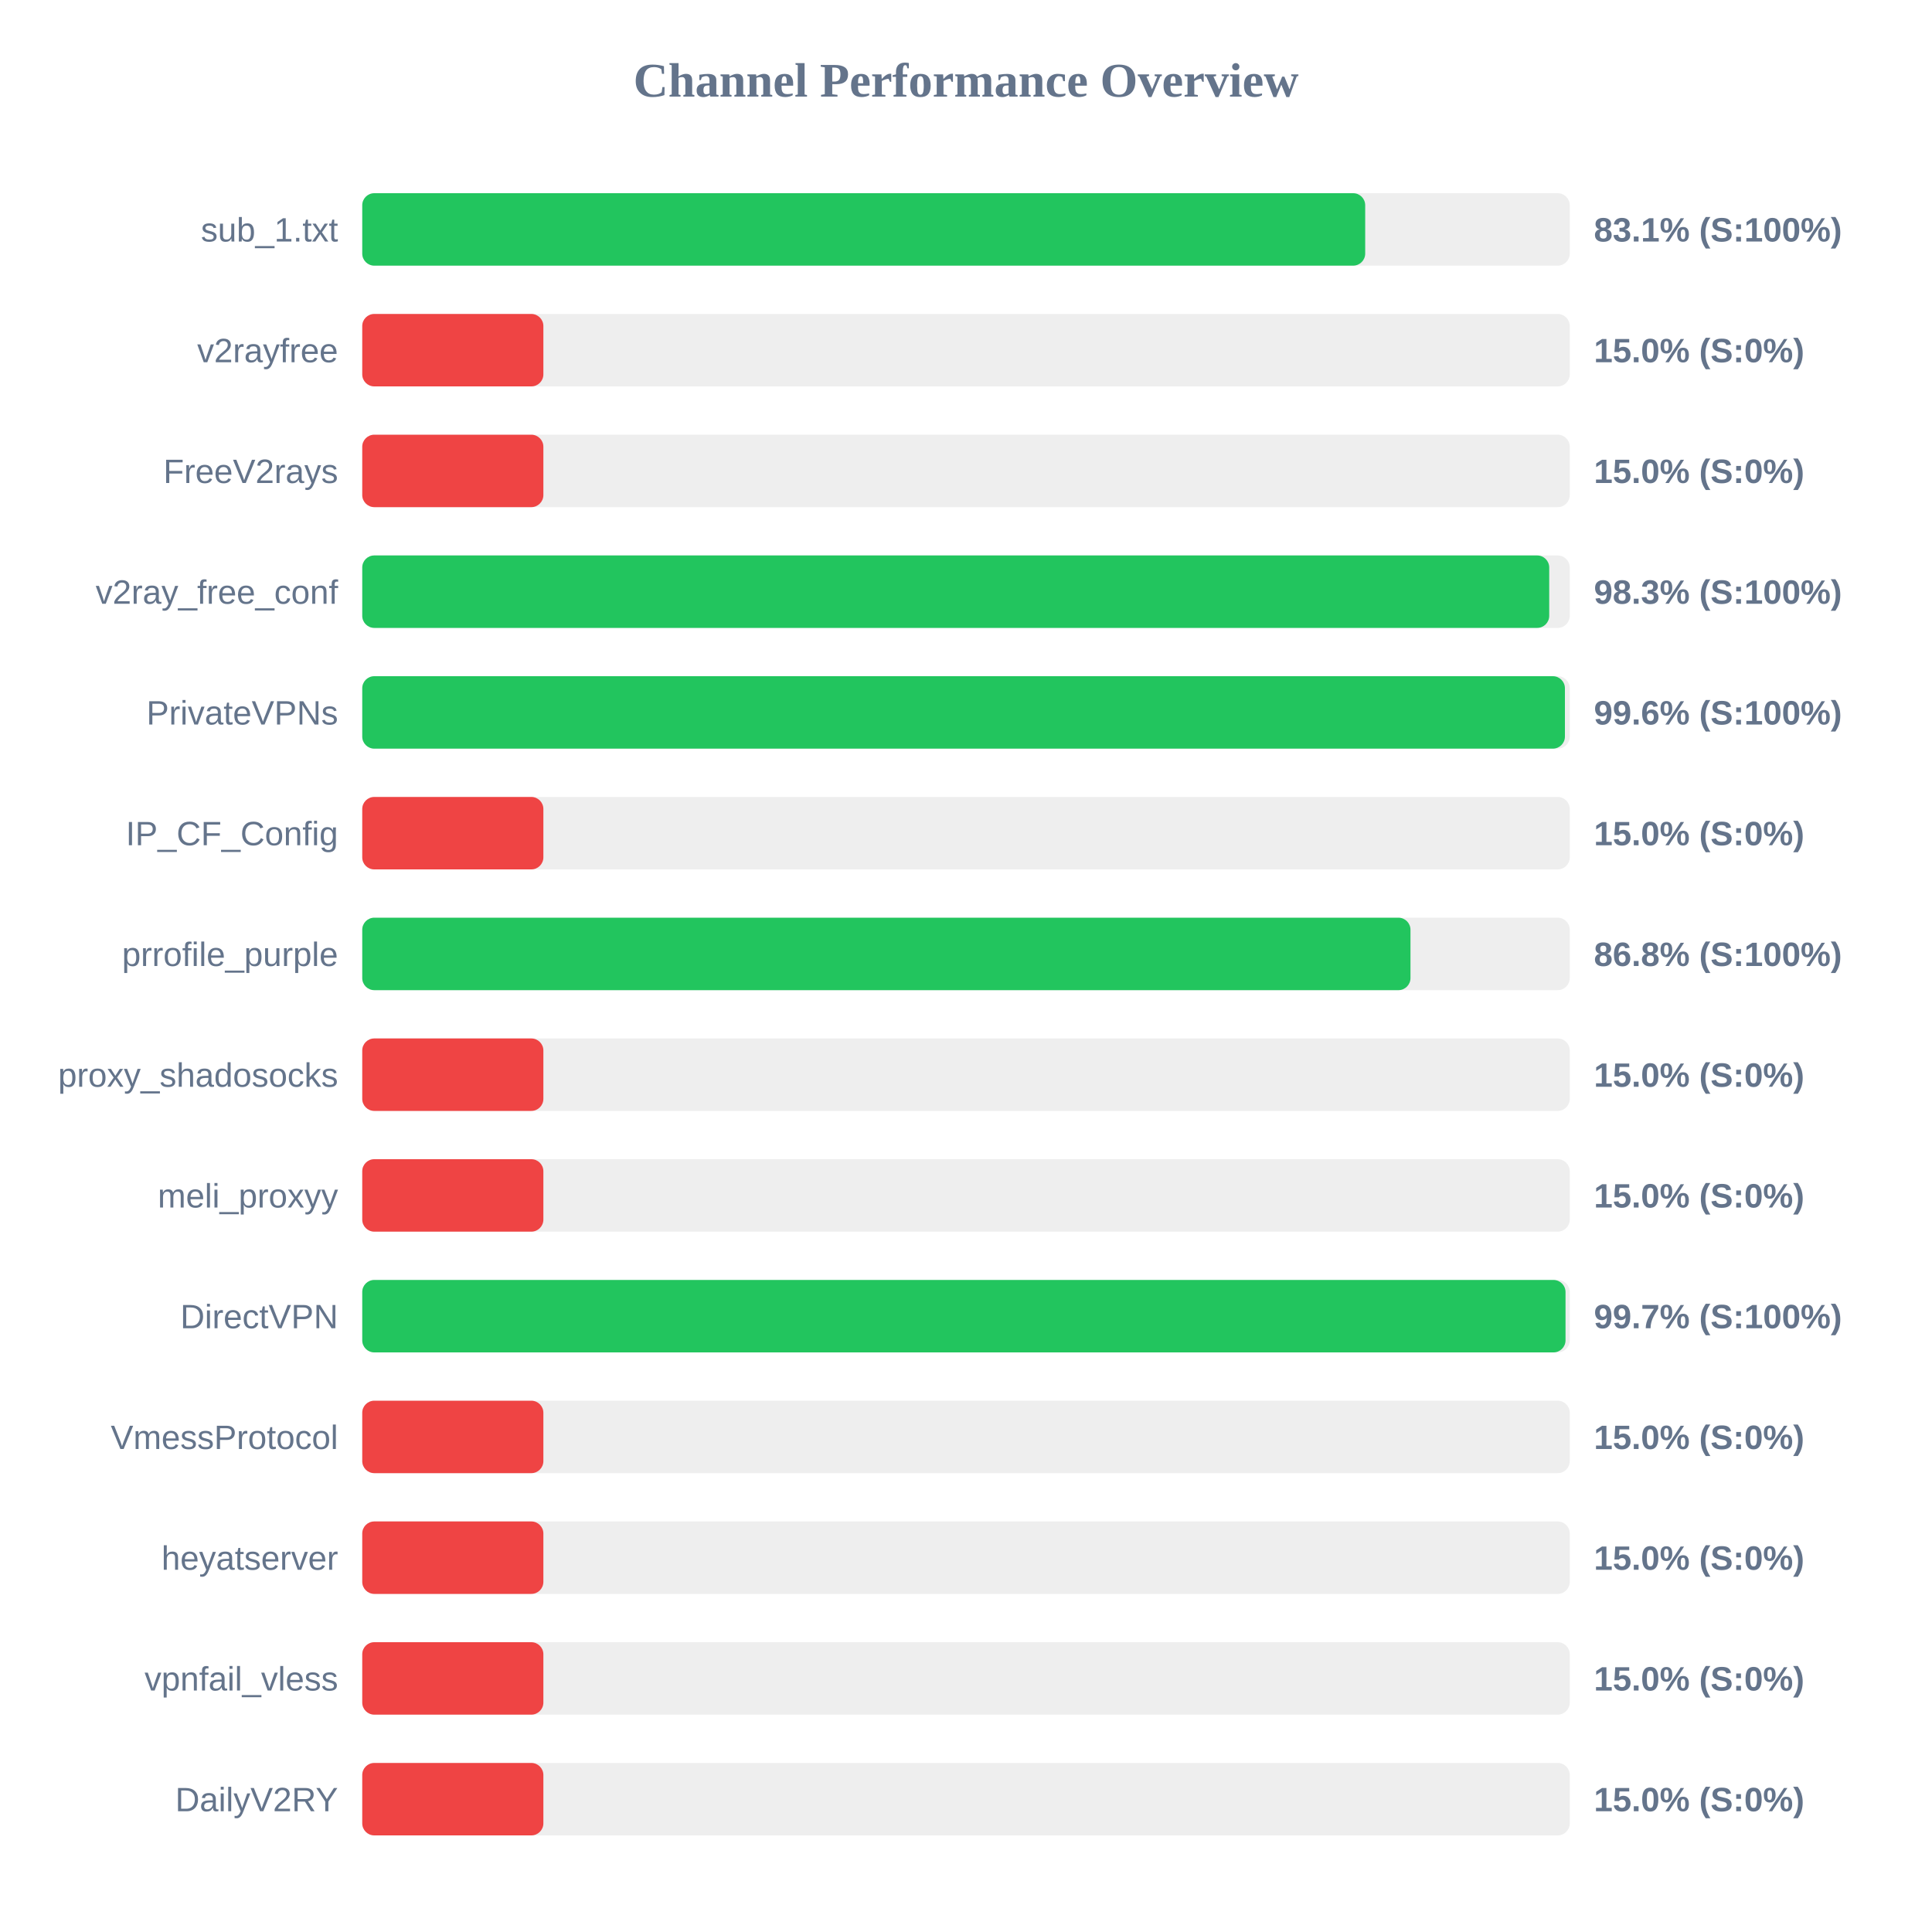
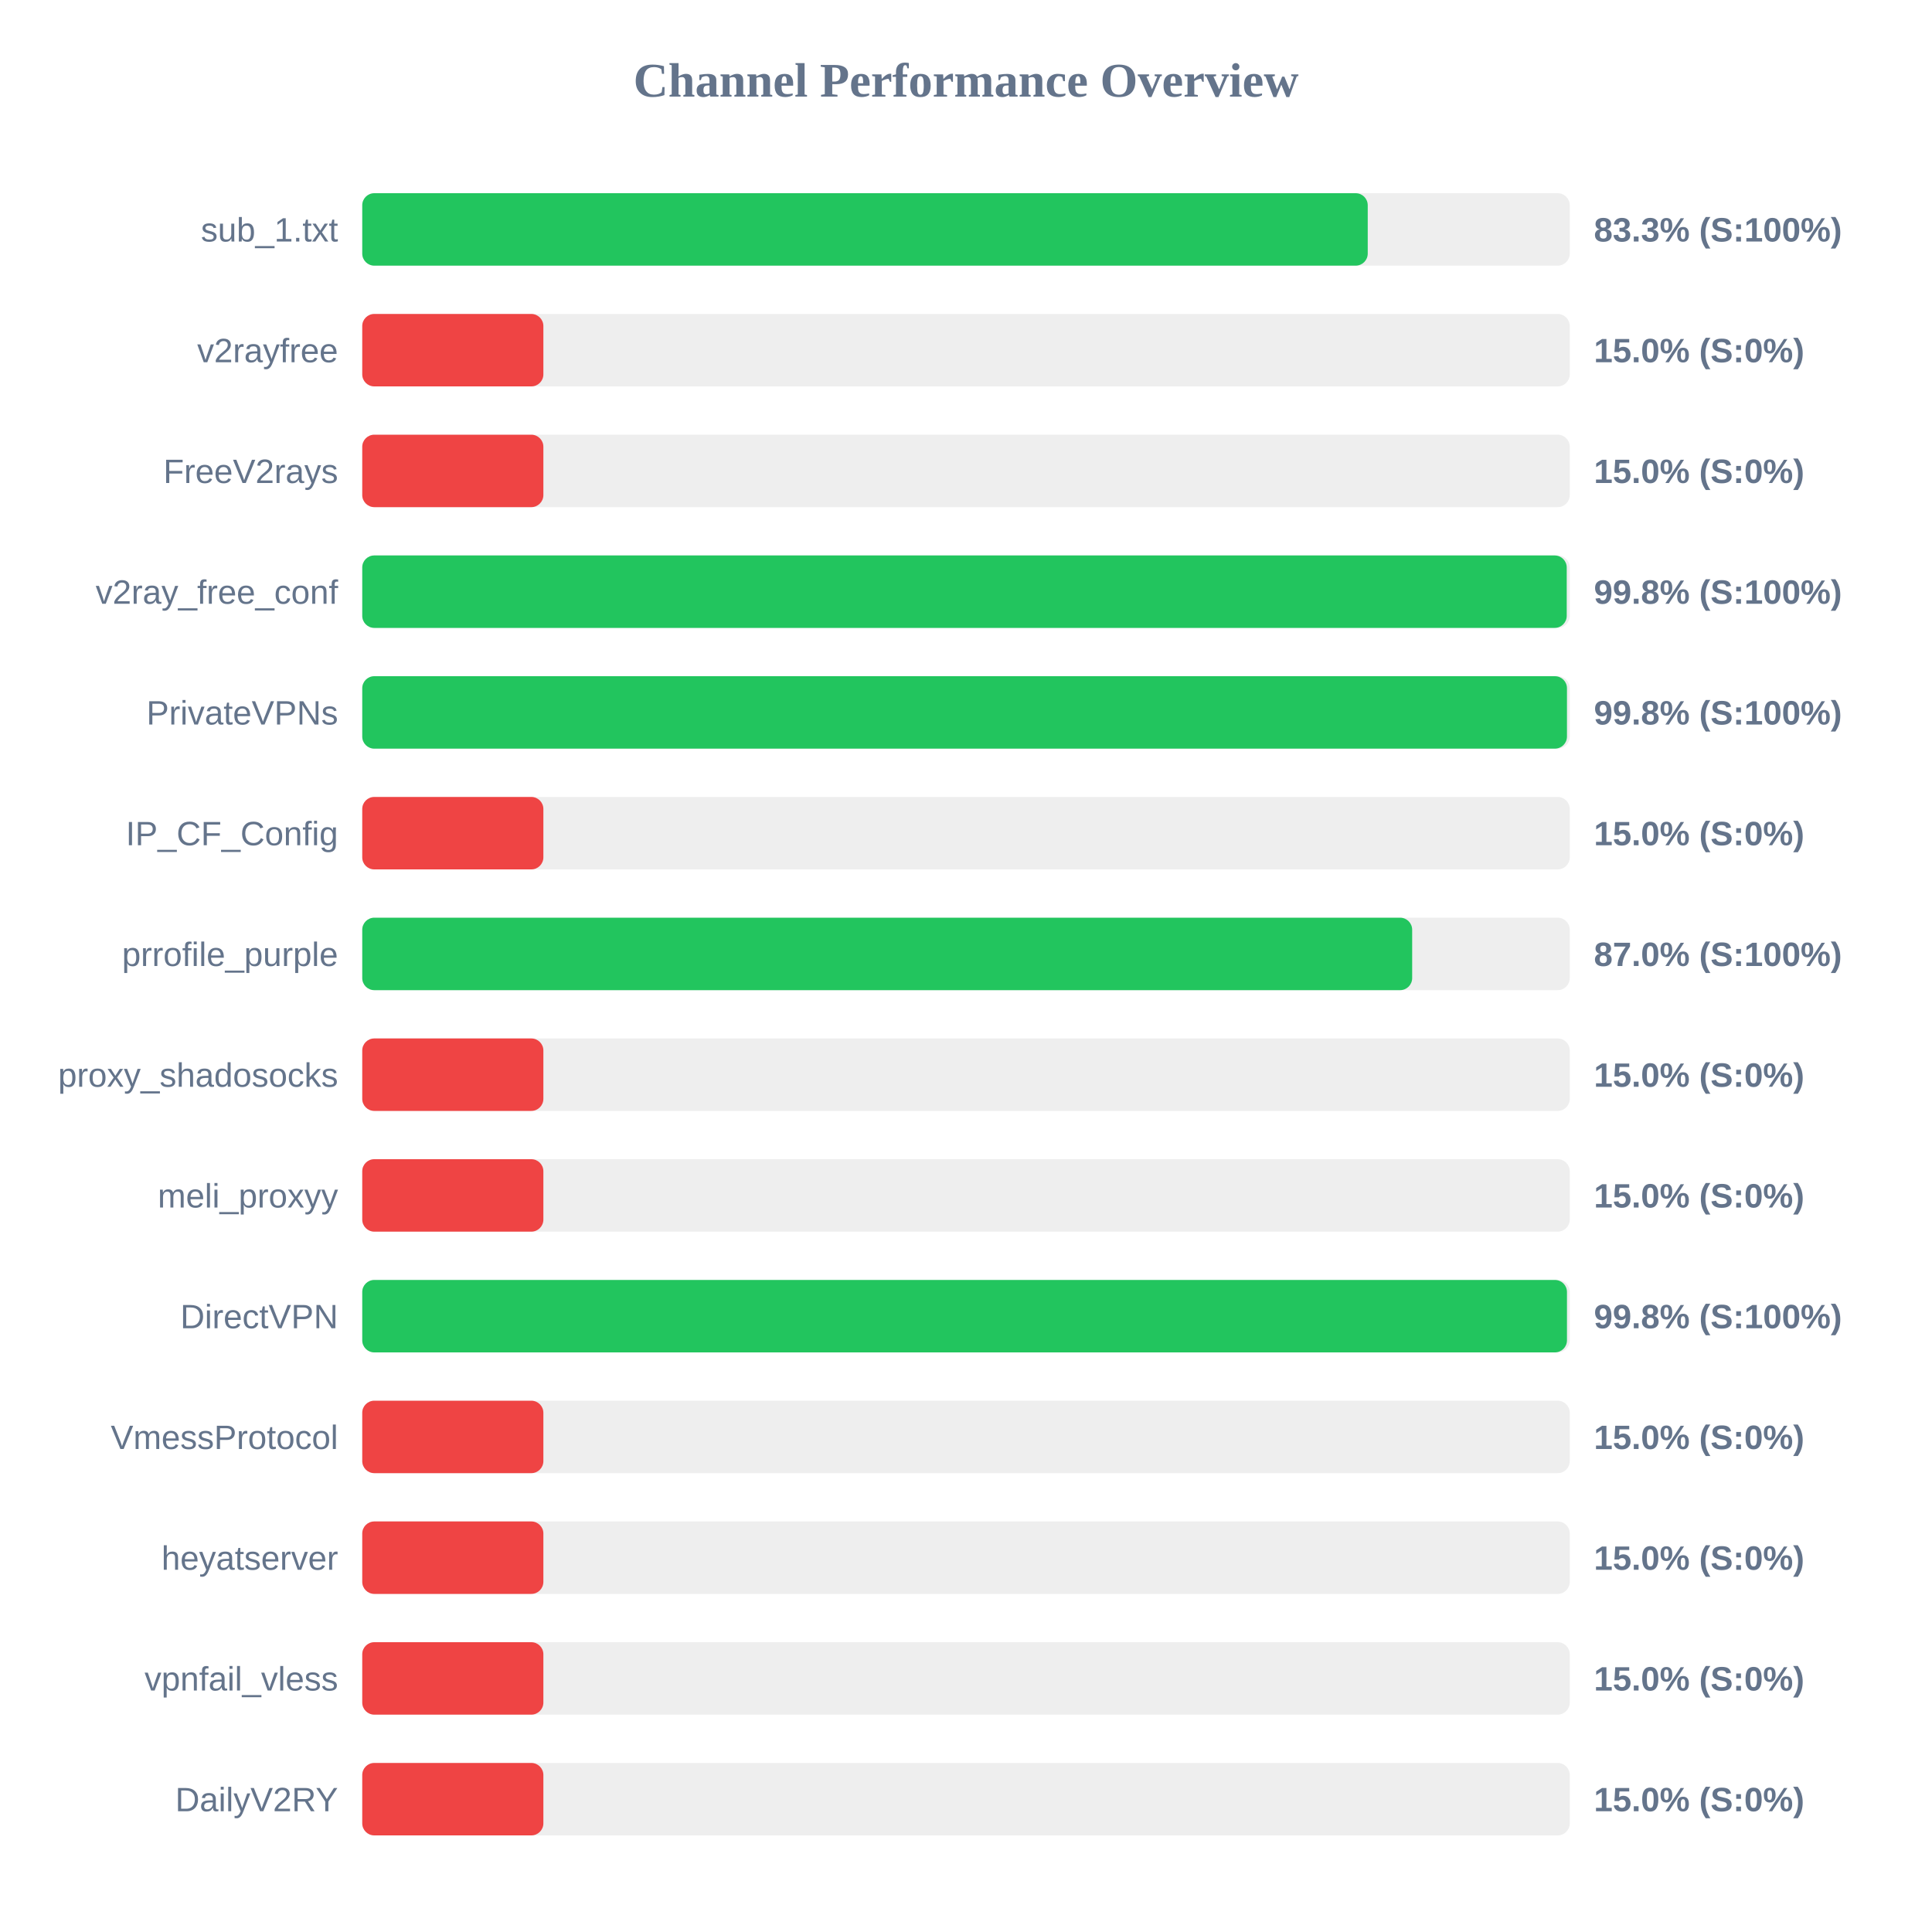
<svg xmlns="http://www.w3.org/2000/svg" width="800" height="800" version="1.1">
  <style>
        .row { font: 14px Arial; fill: #64748b; }
        .score { font: bold 14px Arial; fill: #64748b; }
    </style>
  <text x="400" y="40" text-anchor="middle" font-size="20px" font-weight="bold" fill="#64748b">Channel Performance Overview</text>
  <rect x="150" y="80" width="500" height="30" fill="#eee" rx="5" />
-   <rect x="150" y="80" width="415.3" height="30" fill="#22c55e" rx="5" />
+   <rect x="150" y="80" width="416.35" height="30" fill="#22c55e" rx="5" />
  <text x="140" y="100" text-anchor="end" class="row">sub_1.txt</text>
-   <text x="660" y="100" text-anchor="start" class="score">83.1% (S:100%)</text>
+   <text x="660" y="100" text-anchor="start" class="score">83.3% (S:100%)</text>
  <rect x="150" y="130" width="500" height="30" fill="#eee" rx="5" />
  <rect x="150" y="130" width="75.0" height="30" fill="#ef4444" rx="5" />
  <text x="140" y="150" text-anchor="end" class="row">v2rayfree</text>
  <text x="660" y="150" text-anchor="start" class="score">15.0% (S:0%)</text>
  <rect x="150" y="180" width="500" height="30" fill="#eee" rx="5" />
  <rect x="150" y="180" width="75.0" height="30" fill="#ef4444" rx="5" />
  <text x="140" y="200" text-anchor="end" class="row">FreeV2rays</text>
  <text x="660" y="200" text-anchor="start" class="score">15.0% (S:0%)</text>
  <rect x="150" y="230" width="500" height="30" fill="#eee" rx="5" />
-   <rect x="150" y="230" width="491.5" height="30" fill="#22c55e" rx="5" />
+   <rect x="150" y="230" width="498.75" height="30" fill="#22c55e" rx="5" />
  <text x="140" y="250" text-anchor="end" class="row">v2ray_free_conf</text>
-   <text x="660" y="250" text-anchor="start" class="score">98.3% (S:100%)</text>
+   <text x="660" y="250" text-anchor="start" class="score">99.8% (S:100%)</text>
  <rect x="150" y="280" width="500" height="30" fill="#eee" rx="5" />
-   <rect x="150" y="280" width="498.0" height="30" fill="#22c55e" rx="5" />
+   <rect x="150" y="280" width="498.85" height="30" fill="#22c55e" rx="5" />
  <text x="140" y="300" text-anchor="end" class="row">PrivateVPNs</text>
-   <text x="660" y="300" text-anchor="start" class="score">99.6% (S:100%)</text>
+   <text x="660" y="300" text-anchor="start" class="score">99.8% (S:100%)</text>
  <rect x="150" y="330" width="500" height="30" fill="#eee" rx="5" />
  <rect x="150" y="330" width="75.0" height="30" fill="#ef4444" rx="5" />
  <text x="140" y="350" text-anchor="end" class="row">IP_CF_Config</text>
  <text x="660" y="350" text-anchor="start" class="score">15.0% (S:0%)</text>
  <rect x="150" y="380" width="500" height="30" fill="#eee" rx="5" />
-   <rect x="150" y="380" width="434.05" height="30" fill="#22c55e" rx="5" />
+   <rect x="150" y="380" width="434.75" height="30" fill="#22c55e" rx="5" />
  <text x="140" y="400" text-anchor="end" class="row">prrofile_purple</text>
-   <text x="660" y="400" text-anchor="start" class="score">86.8% (S:100%)</text>
+   <text x="660" y="400" text-anchor="start" class="score">87.0% (S:100%)</text>
  <rect x="150" y="430" width="500" height="30" fill="#eee" rx="5" />
  <rect x="150" y="430" width="75.0" height="30" fill="#ef4444" rx="5" />
  <text x="140" y="450" text-anchor="end" class="row">proxy_shadosocks</text>
  <text x="660" y="450" text-anchor="start" class="score">15.0% (S:0%)</text>
  <rect x="150" y="480" width="500" height="30" fill="#eee" rx="5" />
  <rect x="150" y="480" width="75.0" height="30" fill="#ef4444" rx="5" />
  <text x="140" y="500" text-anchor="end" class="row">meli_proxyy</text>
  <text x="660" y="500" text-anchor="start" class="score">15.0% (S:0%)</text>
  <rect x="150" y="530" width="500" height="30" fill="#eee" rx="5" />
-   <rect x="150" y="530" width="498.25" height="30" fill="#22c55e" rx="5" />
+   <rect x="150" y="530" width="498.85" height="30" fill="#22c55e" rx="5" />
  <text x="140" y="550" text-anchor="end" class="row">DirectVPN</text>
-   <text x="660" y="550" text-anchor="start" class="score">99.7% (S:100%)</text>
+   <text x="660" y="550" text-anchor="start" class="score">99.8% (S:100%)</text>
  <rect x="150" y="580" width="500" height="30" fill="#eee" rx="5" />
  <rect x="150" y="580" width="75.0" height="30" fill="#ef4444" rx="5" />
  <text x="140" y="600" text-anchor="end" class="row">VmessProtocol</text>
  <text x="660" y="600" text-anchor="start" class="score">15.0% (S:0%)</text>
  <rect x="150" y="630" width="500" height="30" fill="#eee" rx="5" />
  <rect x="150" y="630" width="75.0" height="30" fill="#ef4444" rx="5" />
  <text x="140" y="650" text-anchor="end" class="row">heyatserver</text>
  <text x="660" y="650" text-anchor="start" class="score">15.0% (S:0%)</text>
  <rect x="150" y="680" width="500" height="30" fill="#eee" rx="5" />
  <rect x="150" y="680" width="75.0" height="30" fill="#ef4444" rx="5" />
  <text x="140" y="700" text-anchor="end" class="row">vpnfail_vless</text>
  <text x="660" y="700" text-anchor="start" class="score">15.0% (S:0%)</text>
  <rect x="150" y="730" width="500" height="30" fill="#eee" rx="5" />
  <rect x="150" y="730" width="75.0" height="30" fill="#ef4444" rx="5" />
  <text x="140" y="750" text-anchor="end" class="row">DailyV2RY</text>
  <text x="660" y="750" text-anchor="start" class="score">15.0% (S:0%)</text>
</svg>
